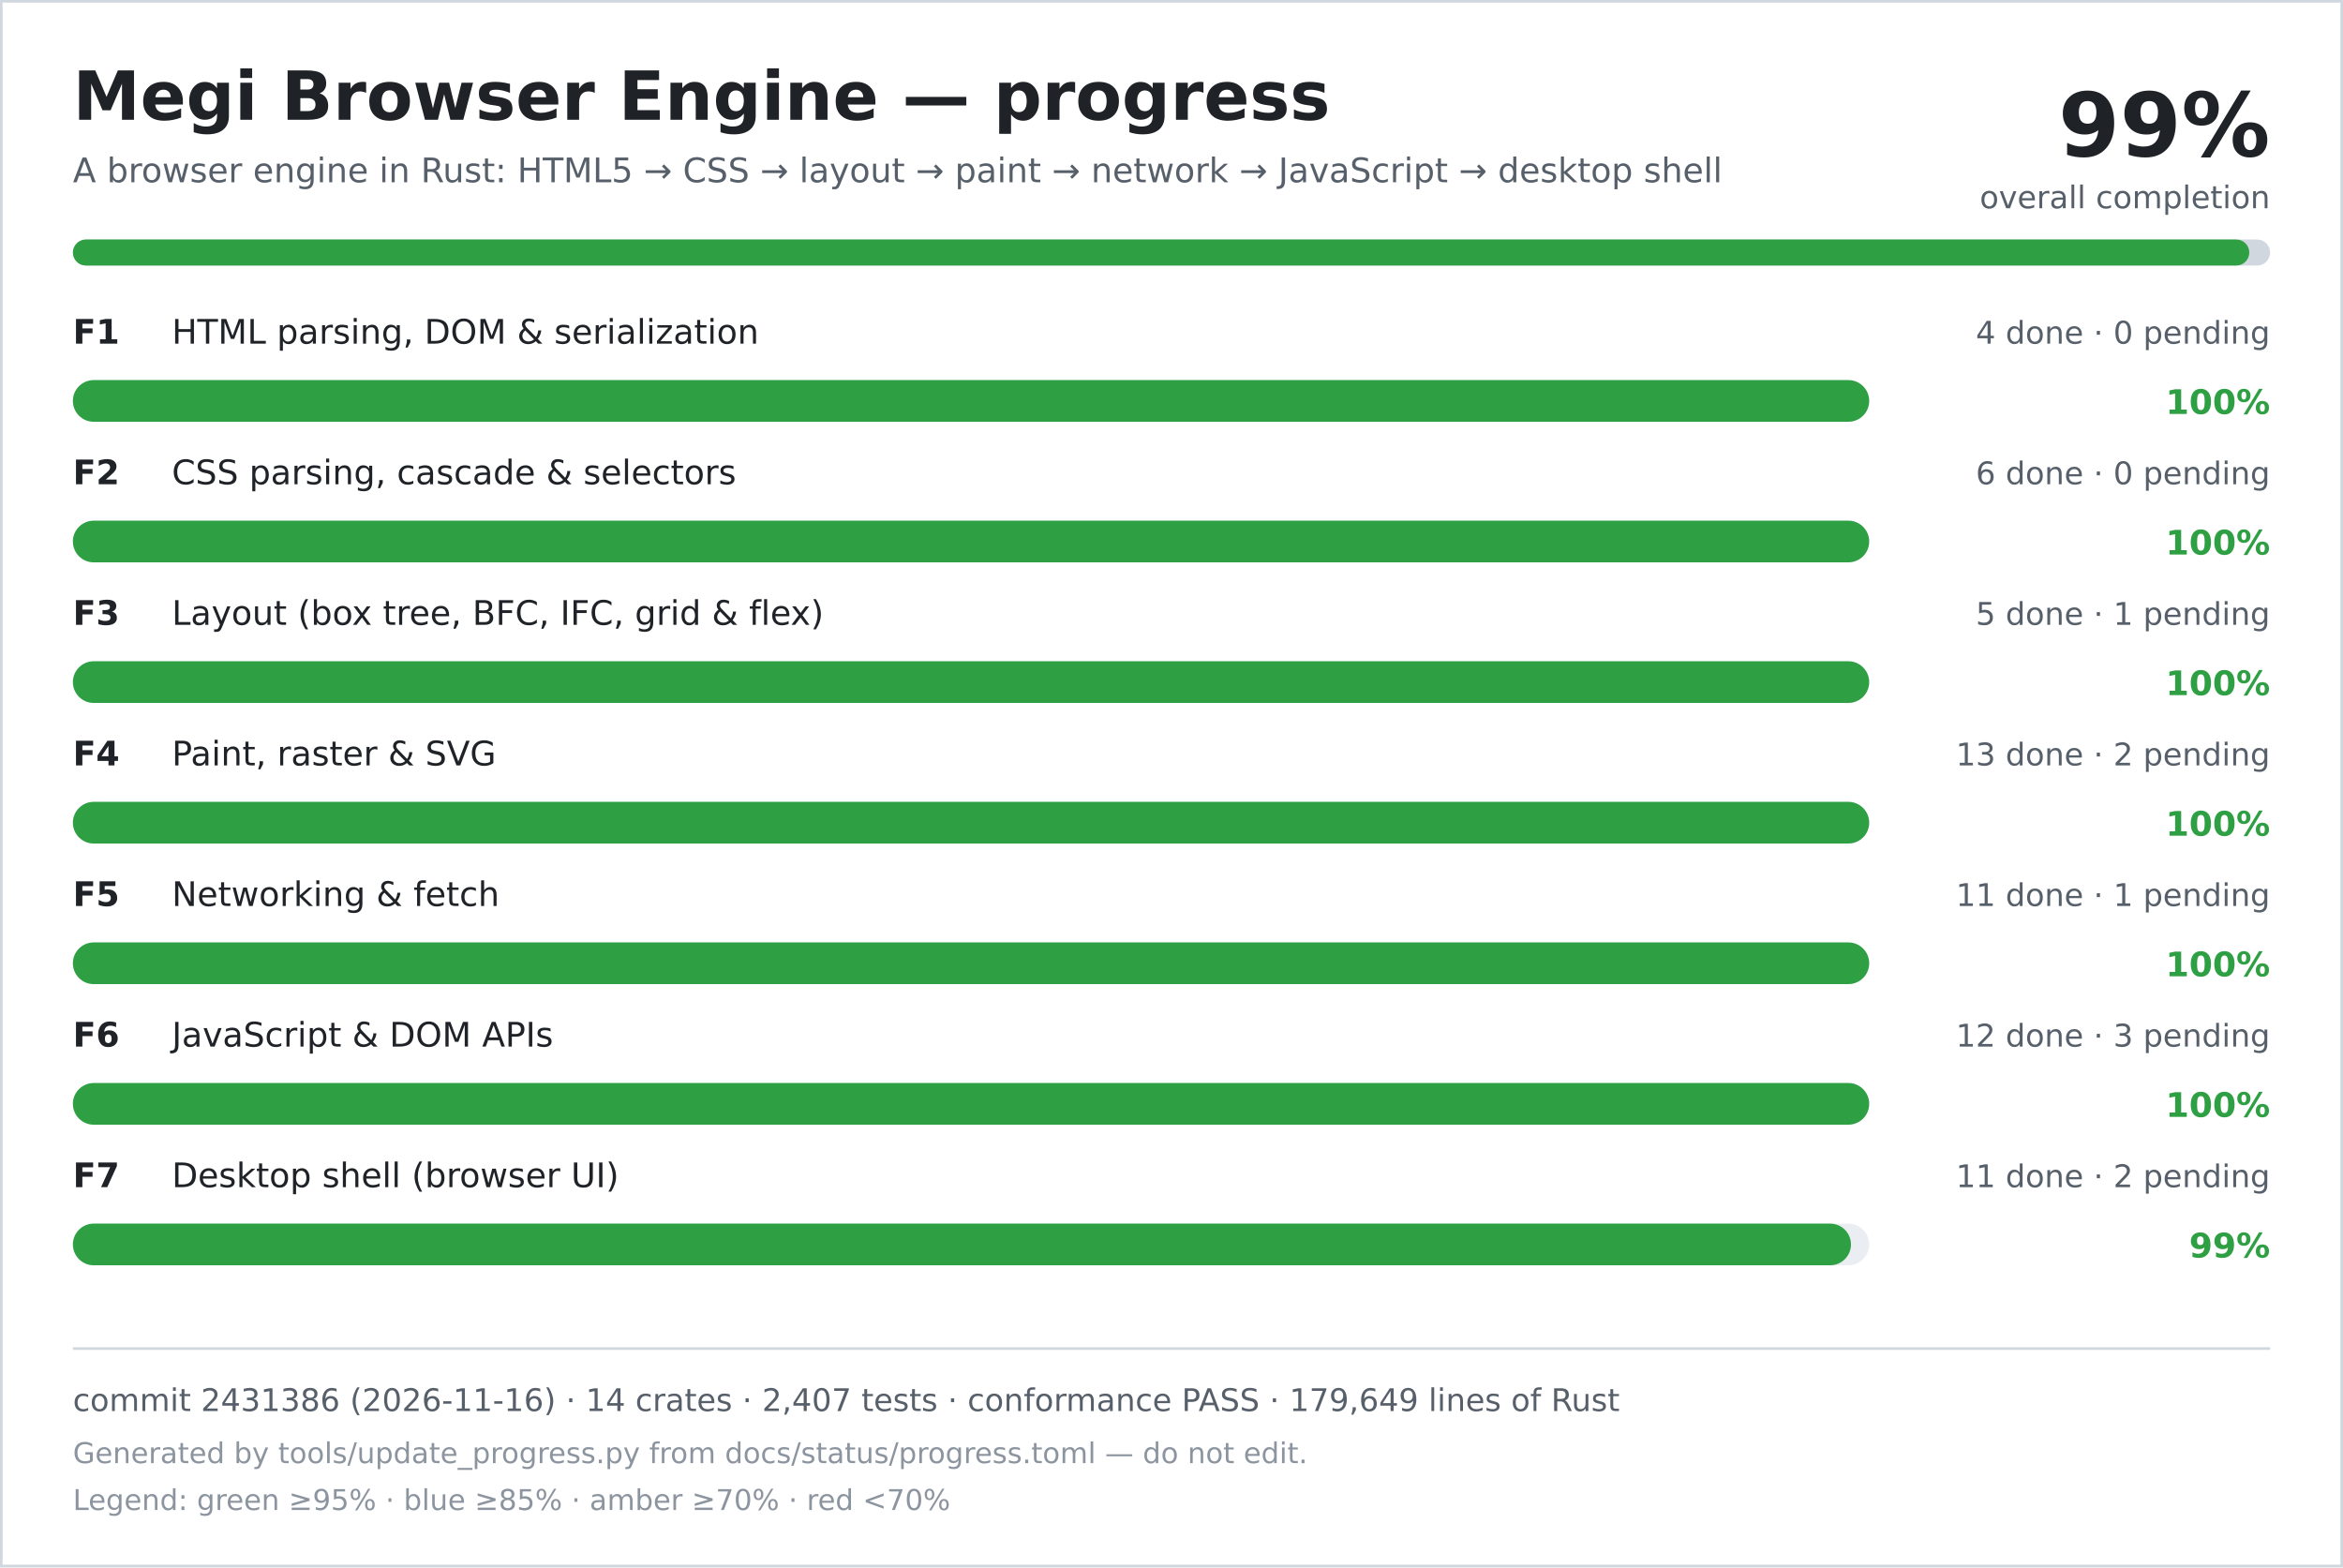
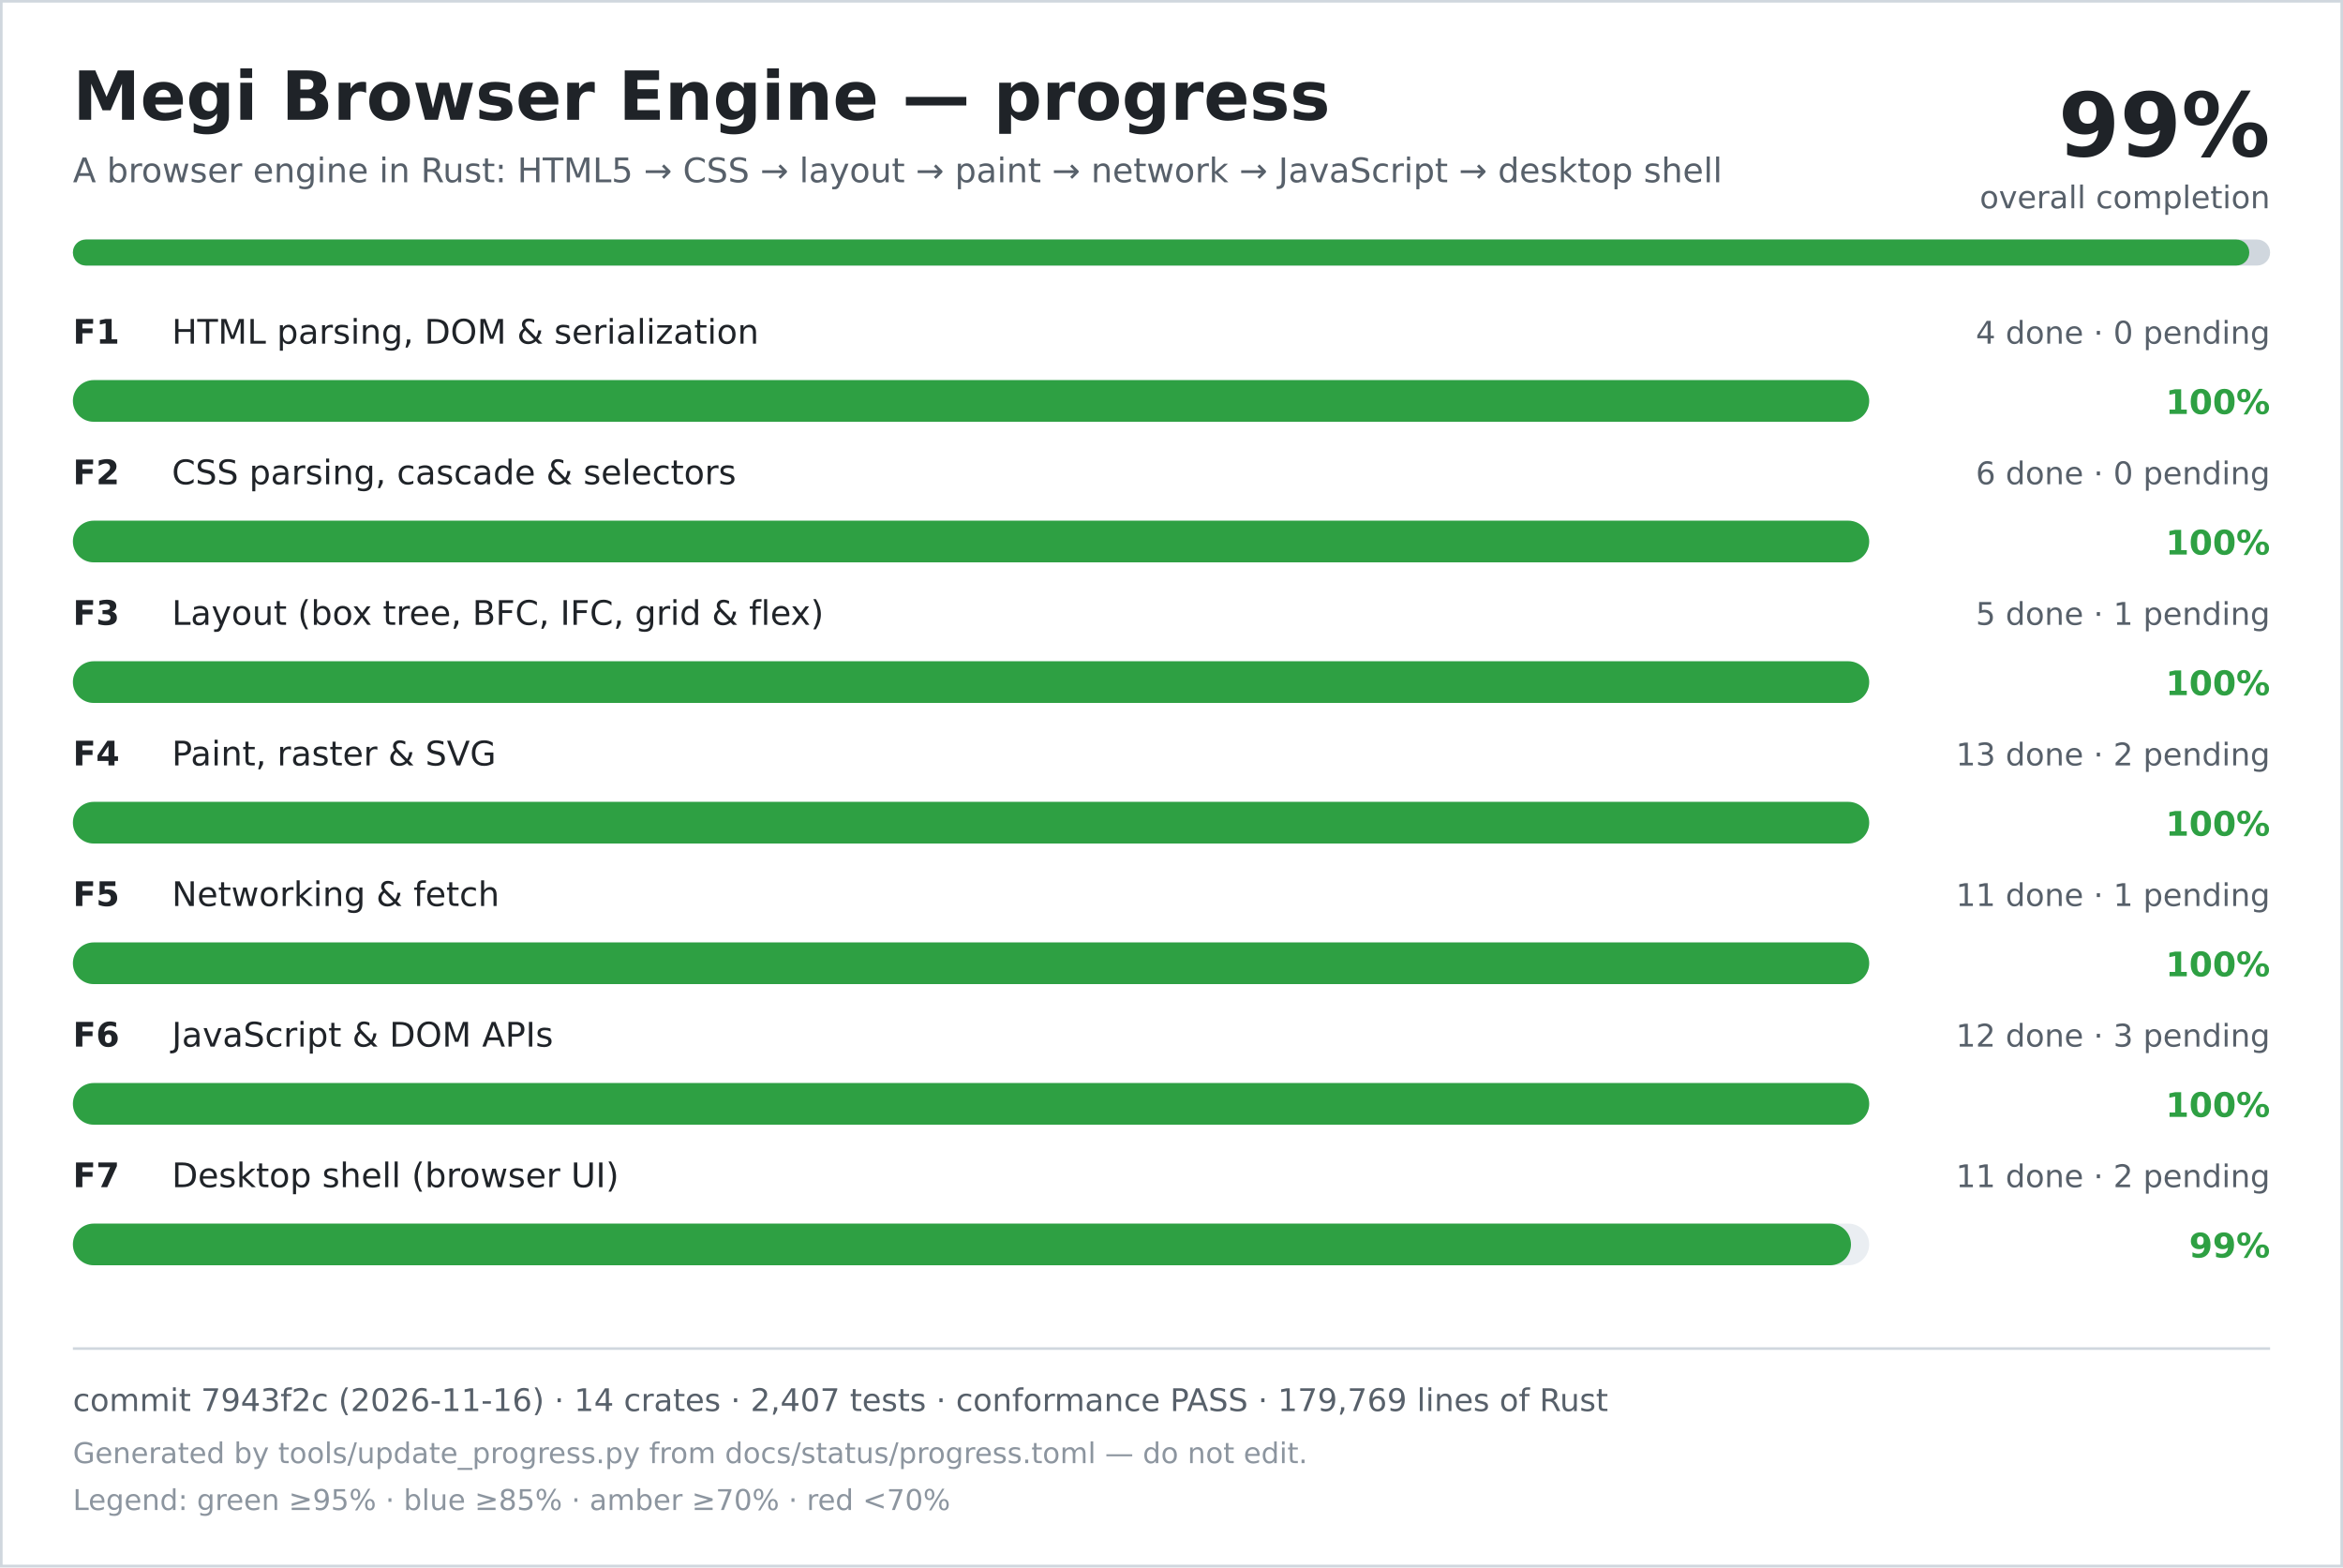
<svg xmlns="http://www.w3.org/2000/svg" width="900" height="602" viewBox="0 0 900 602" role="img" aria-labelledby="title desc">
  <rect width="900" height="602" fill="#ffffff" />
  <rect x="0.5" y="0.5" width="899" height="601" fill="none" stroke="#d0d7de" />
  <text x="28" y="46" font-family="DejaVu Sans, Verdana, sans-serif" font-size="26" font-weight="700" fill="#1f2328">Megi Browser Engine — progress</text>
  <text x="28" y="70" font-family="DejaVu Sans, Verdana, sans-serif" font-size="13" fill="#57606a">A browser engine in Rust: HTML5 → CSS → layout → paint → network → JavaScript → desktop shell</text>
  <text x="872" y="60" text-anchor="end" font-family="DejaVu Sans, Verdana, sans-serif" font-size="34" font-weight="700" fill="#1f2328">99%</text>
  <text x="872" y="80" text-anchor="end" font-family="DejaVu Sans, Verdana, sans-serif" font-size="12" fill="#57606a">overall completion</text>
  <rect x="28" y="92" width="844" height="10" rx="5" fill="#d0d7de" />
  <rect x="28" y="92" width="836" height="10" rx="5" fill="#2ea043" />
  <text x="28" y="132" font-family="DejaVu Sans, Verdana, sans-serif" font-size="13" font-weight="700" fill="#1f2328">F1</text>
  <text x="66" y="132" font-family="DejaVu Sans, Verdana, sans-serif" font-size="13" fill="#1f2328">HTML parsing, DOM &amp; serialization</text>
  <text x="872" y="132" text-anchor="end" font-family="DejaVu Sans, Verdana, sans-serif" font-size="12" fill="#57606a">4 done · 0 pending</text>
  <rect x="28" y="146" width="690" height="16" rx="8" fill="#eaeef2" />
  <rect x="28" y="146" width="690" height="16" rx="8" fill="#2ea043" />
  <text x="872" y="159" text-anchor="end" font-family="DejaVu Sans, Verdana, sans-serif" font-size="13" font-weight="700" fill="#2ea043">100%</text>
  <text x="28" y="186" font-family="DejaVu Sans, Verdana, sans-serif" font-size="13" font-weight="700" fill="#1f2328">F2</text>
  <text x="66" y="186" font-family="DejaVu Sans, Verdana, sans-serif" font-size="13" fill="#1f2328">CSS parsing, cascade &amp; selectors</text>
  <text x="872" y="186" text-anchor="end" font-family="DejaVu Sans, Verdana, sans-serif" font-size="12" fill="#57606a">6 done · 0 pending</text>
  <rect x="28" y="200" width="690" height="16" rx="8" fill="#eaeef2" />
  <rect x="28" y="200" width="690" height="16" rx="8" fill="#2ea043" />
  <text x="872" y="213" text-anchor="end" font-family="DejaVu Sans, Verdana, sans-serif" font-size="13" font-weight="700" fill="#2ea043">100%</text>
  <text x="28" y="240" font-family="DejaVu Sans, Verdana, sans-serif" font-size="13" font-weight="700" fill="#1f2328">F3</text>
  <text x="66" y="240" font-family="DejaVu Sans, Verdana, sans-serif" font-size="13" fill="#1f2328">Layout (box tree, BFC, IFC, grid &amp; flex)</text>
  <text x="872" y="240" text-anchor="end" font-family="DejaVu Sans, Verdana, sans-serif" font-size="12" fill="#57606a">5 done · 1 pending</text>
  <rect x="28" y="254" width="690" height="16" rx="8" fill="#eaeef2" />
  <rect x="28" y="254" width="690" height="16" rx="8" fill="#2ea043" />
  <text x="872" y="267" text-anchor="end" font-family="DejaVu Sans, Verdana, sans-serif" font-size="13" font-weight="700" fill="#2ea043">100%</text>
  <text x="28" y="294" font-family="DejaVu Sans, Verdana, sans-serif" font-size="13" font-weight="700" fill="#1f2328">F4</text>
  <text x="66" y="294" font-family="DejaVu Sans, Verdana, sans-serif" font-size="13" fill="#1f2328">Paint, raster &amp; SVG</text>
  <text x="872" y="294" text-anchor="end" font-family="DejaVu Sans, Verdana, sans-serif" font-size="12" fill="#57606a">13 done · 2 pending</text>
  <rect x="28" y="308" width="690" height="16" rx="8" fill="#eaeef2" />
  <rect x="28" y="308" width="690" height="16" rx="8" fill="#2ea043" />
  <text x="872" y="321" text-anchor="end" font-family="DejaVu Sans, Verdana, sans-serif" font-size="13" font-weight="700" fill="#2ea043">100%</text>
  <text x="28" y="348" font-family="DejaVu Sans, Verdana, sans-serif" font-size="13" font-weight="700" fill="#1f2328">F5</text>
  <text x="66" y="348" font-family="DejaVu Sans, Verdana, sans-serif" font-size="13" fill="#1f2328">Networking &amp; fetch</text>
  <text x="872" y="348" text-anchor="end" font-family="DejaVu Sans, Verdana, sans-serif" font-size="12" fill="#57606a">11 done · 1 pending</text>
  <rect x="28" y="362" width="690" height="16" rx="8" fill="#eaeef2" />
  <rect x="28" y="362" width="690" height="16" rx="8" fill="#2ea043" />
  <text x="872" y="375" text-anchor="end" font-family="DejaVu Sans, Verdana, sans-serif" font-size="13" font-weight="700" fill="#2ea043">100%</text>
  <text x="28" y="402" font-family="DejaVu Sans, Verdana, sans-serif" font-size="13" font-weight="700" fill="#1f2328">F6</text>
  <text x="66" y="402" font-family="DejaVu Sans, Verdana, sans-serif" font-size="13" fill="#1f2328">JavaScript &amp; DOM APIs</text>
  <text x="872" y="402" text-anchor="end" font-family="DejaVu Sans, Verdana, sans-serif" font-size="12" fill="#57606a">12 done · 3 pending</text>
  <rect x="28" y="416" width="690" height="16" rx="8" fill="#eaeef2" />
  <rect x="28" y="416" width="690" height="16" rx="8" fill="#2ea043" />
  <text x="872" y="429" text-anchor="end" font-family="DejaVu Sans, Verdana, sans-serif" font-size="13" font-weight="700" fill="#2ea043">100%</text>
  <text x="28" y="456" font-family="DejaVu Sans, Verdana, sans-serif" font-size="13" font-weight="700" fill="#1f2328">F7</text>
  <text x="66" y="456" font-family="DejaVu Sans, Verdana, sans-serif" font-size="13" fill="#1f2328">Desktop shell (browser UI)</text>
  <text x="872" y="456" text-anchor="end" font-family="DejaVu Sans, Verdana, sans-serif" font-size="12" fill="#57606a">11 done · 2 pending</text>
  <rect x="28" y="470" width="690" height="16" rx="8" fill="#eaeef2" />
  <rect x="28" y="470" width="683" height="16" rx="8" fill="#2ea043" />
  <text x="872" y="483" text-anchor="end" font-family="DejaVu Sans, Verdana, sans-serif" font-size="13" font-weight="700" fill="#2ea043">99%</text>
  <line x1="28" y1="518" x2="872" y2="518" stroke="#d0d7de" />
-   <text x="28" y="542" font-family="DejaVu Sans, Verdana, sans-serif" font-size="12" fill="#57606a">commit 2431386 (2026-11-16) · 14 crates · 2,407 tests · conformance PASS · 179,649 lines of Rust</text>
+   <text x="28" y="542" font-family="DejaVu Sans, Verdana, sans-serif" font-size="12" fill="#57606a">commit 7943f2c (2026-11-16) · 14 crates · 2,407 tests · conformance PASS · 179,769 lines of Rust</text>
  <text x="28" y="562" font-family="DejaVu Sans, Verdana, sans-serif" font-size="11" fill="#8c959f">Generated by tools/update_progress.py from docs/status/progress.toml — do not edit.</text>
  <text x="28" y="580" font-family="DejaVu Sans, Verdana, sans-serif" font-size="11" fill="#8c959f">Legend: green ≥95% · blue ≥85% · amber ≥70% · red &lt;70%</text>
</svg>
